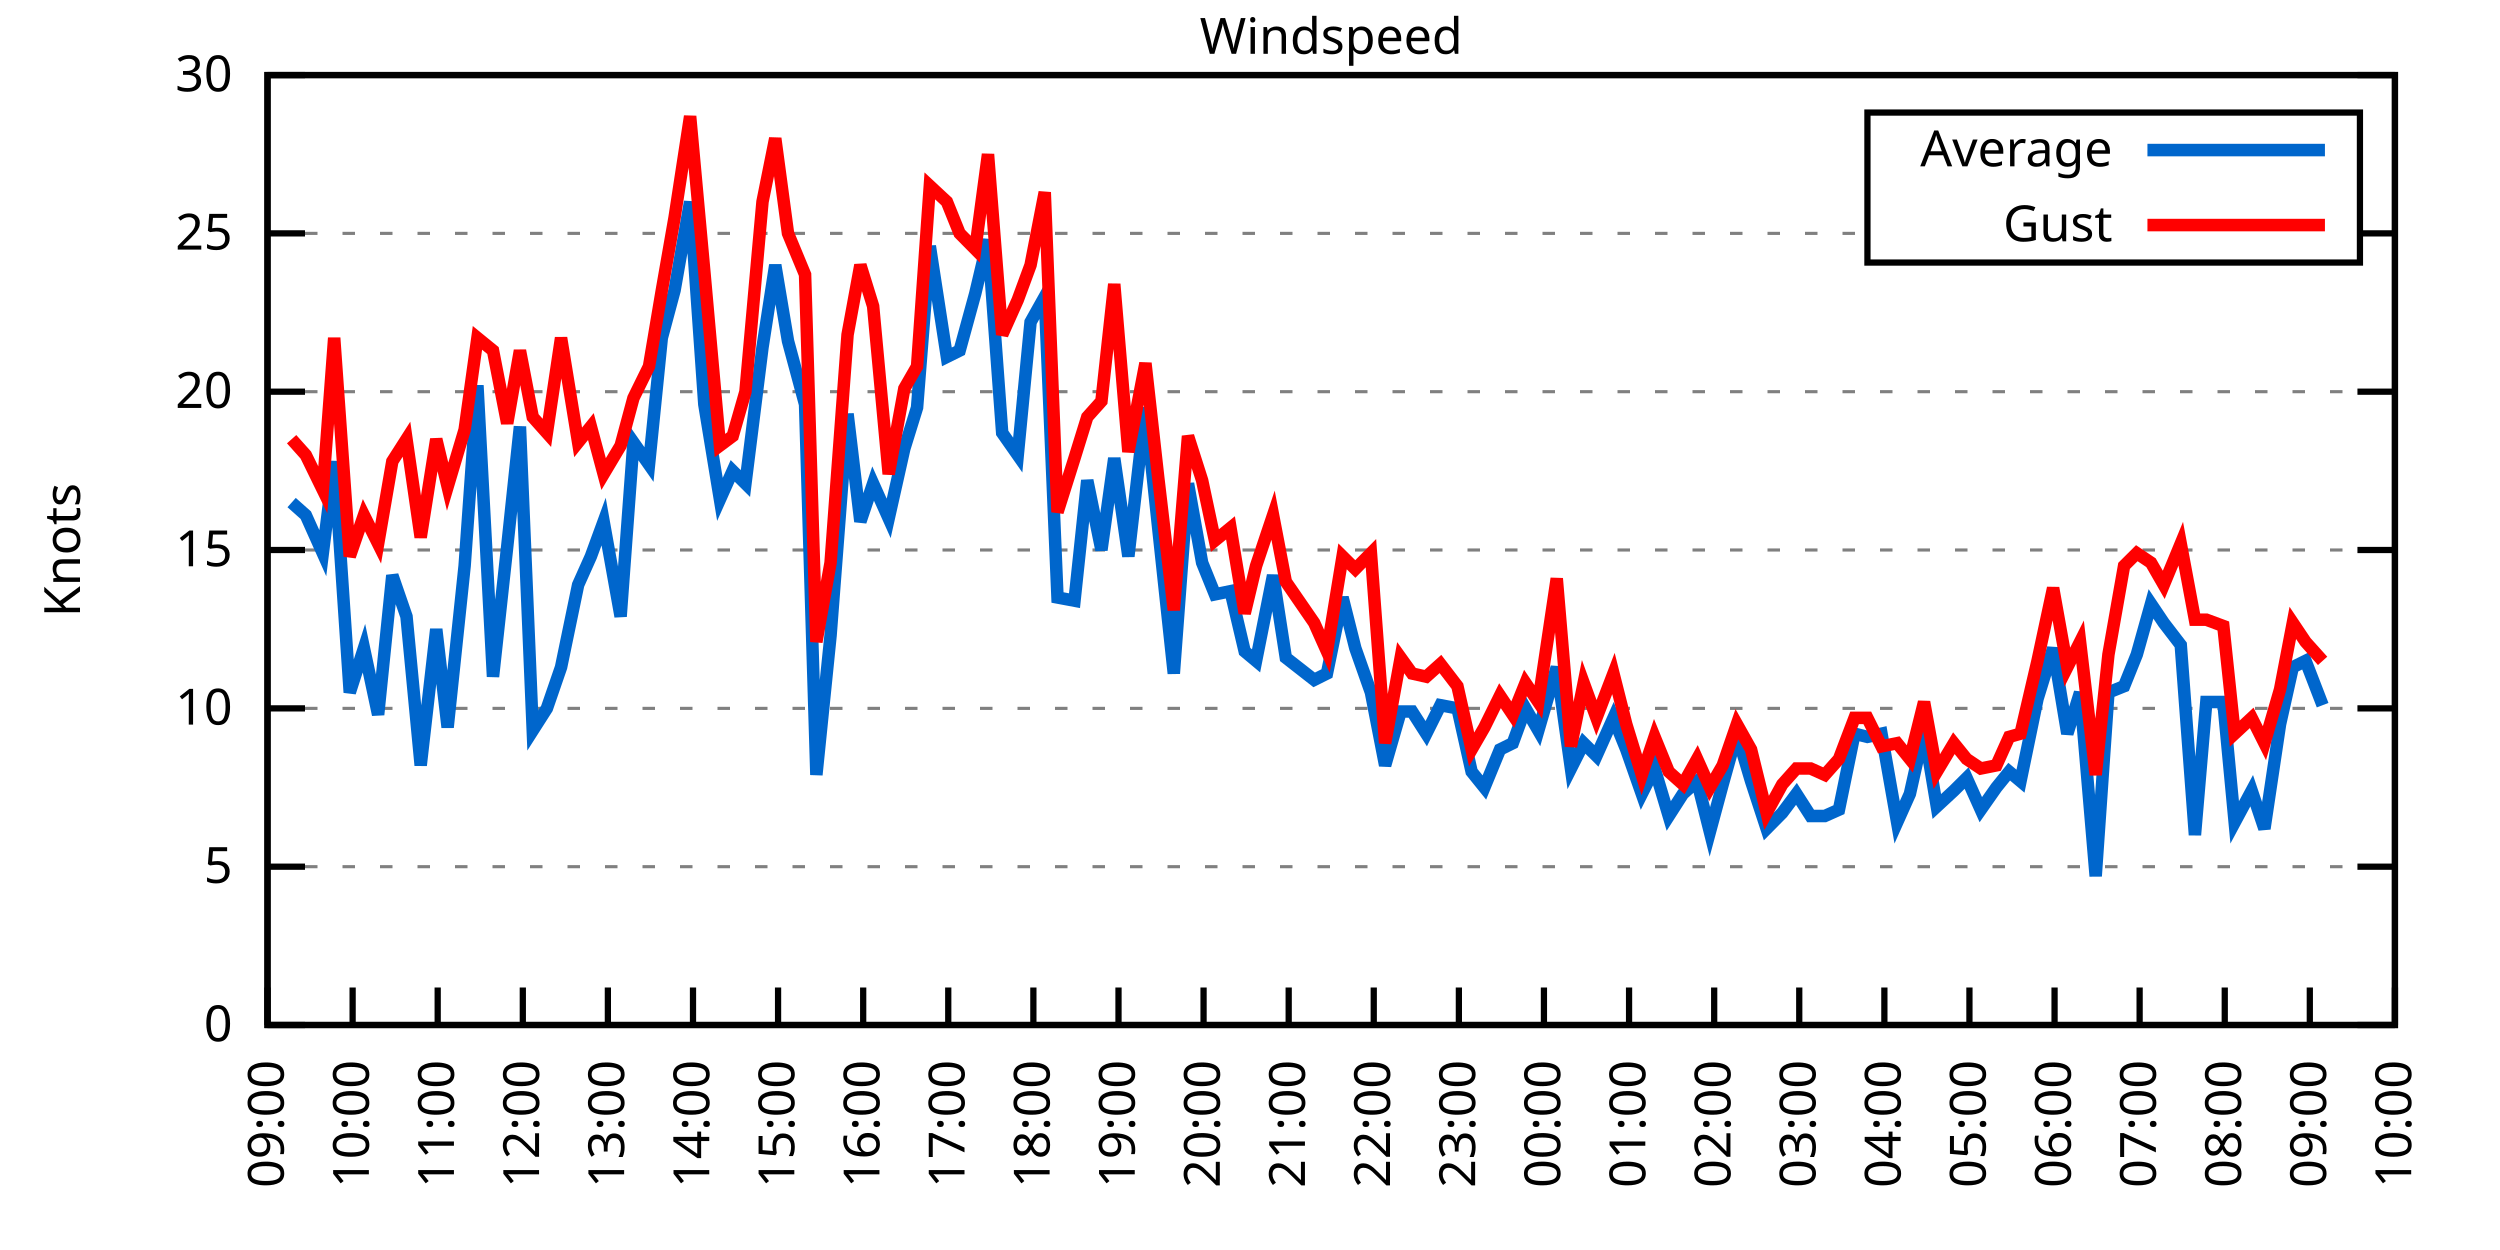
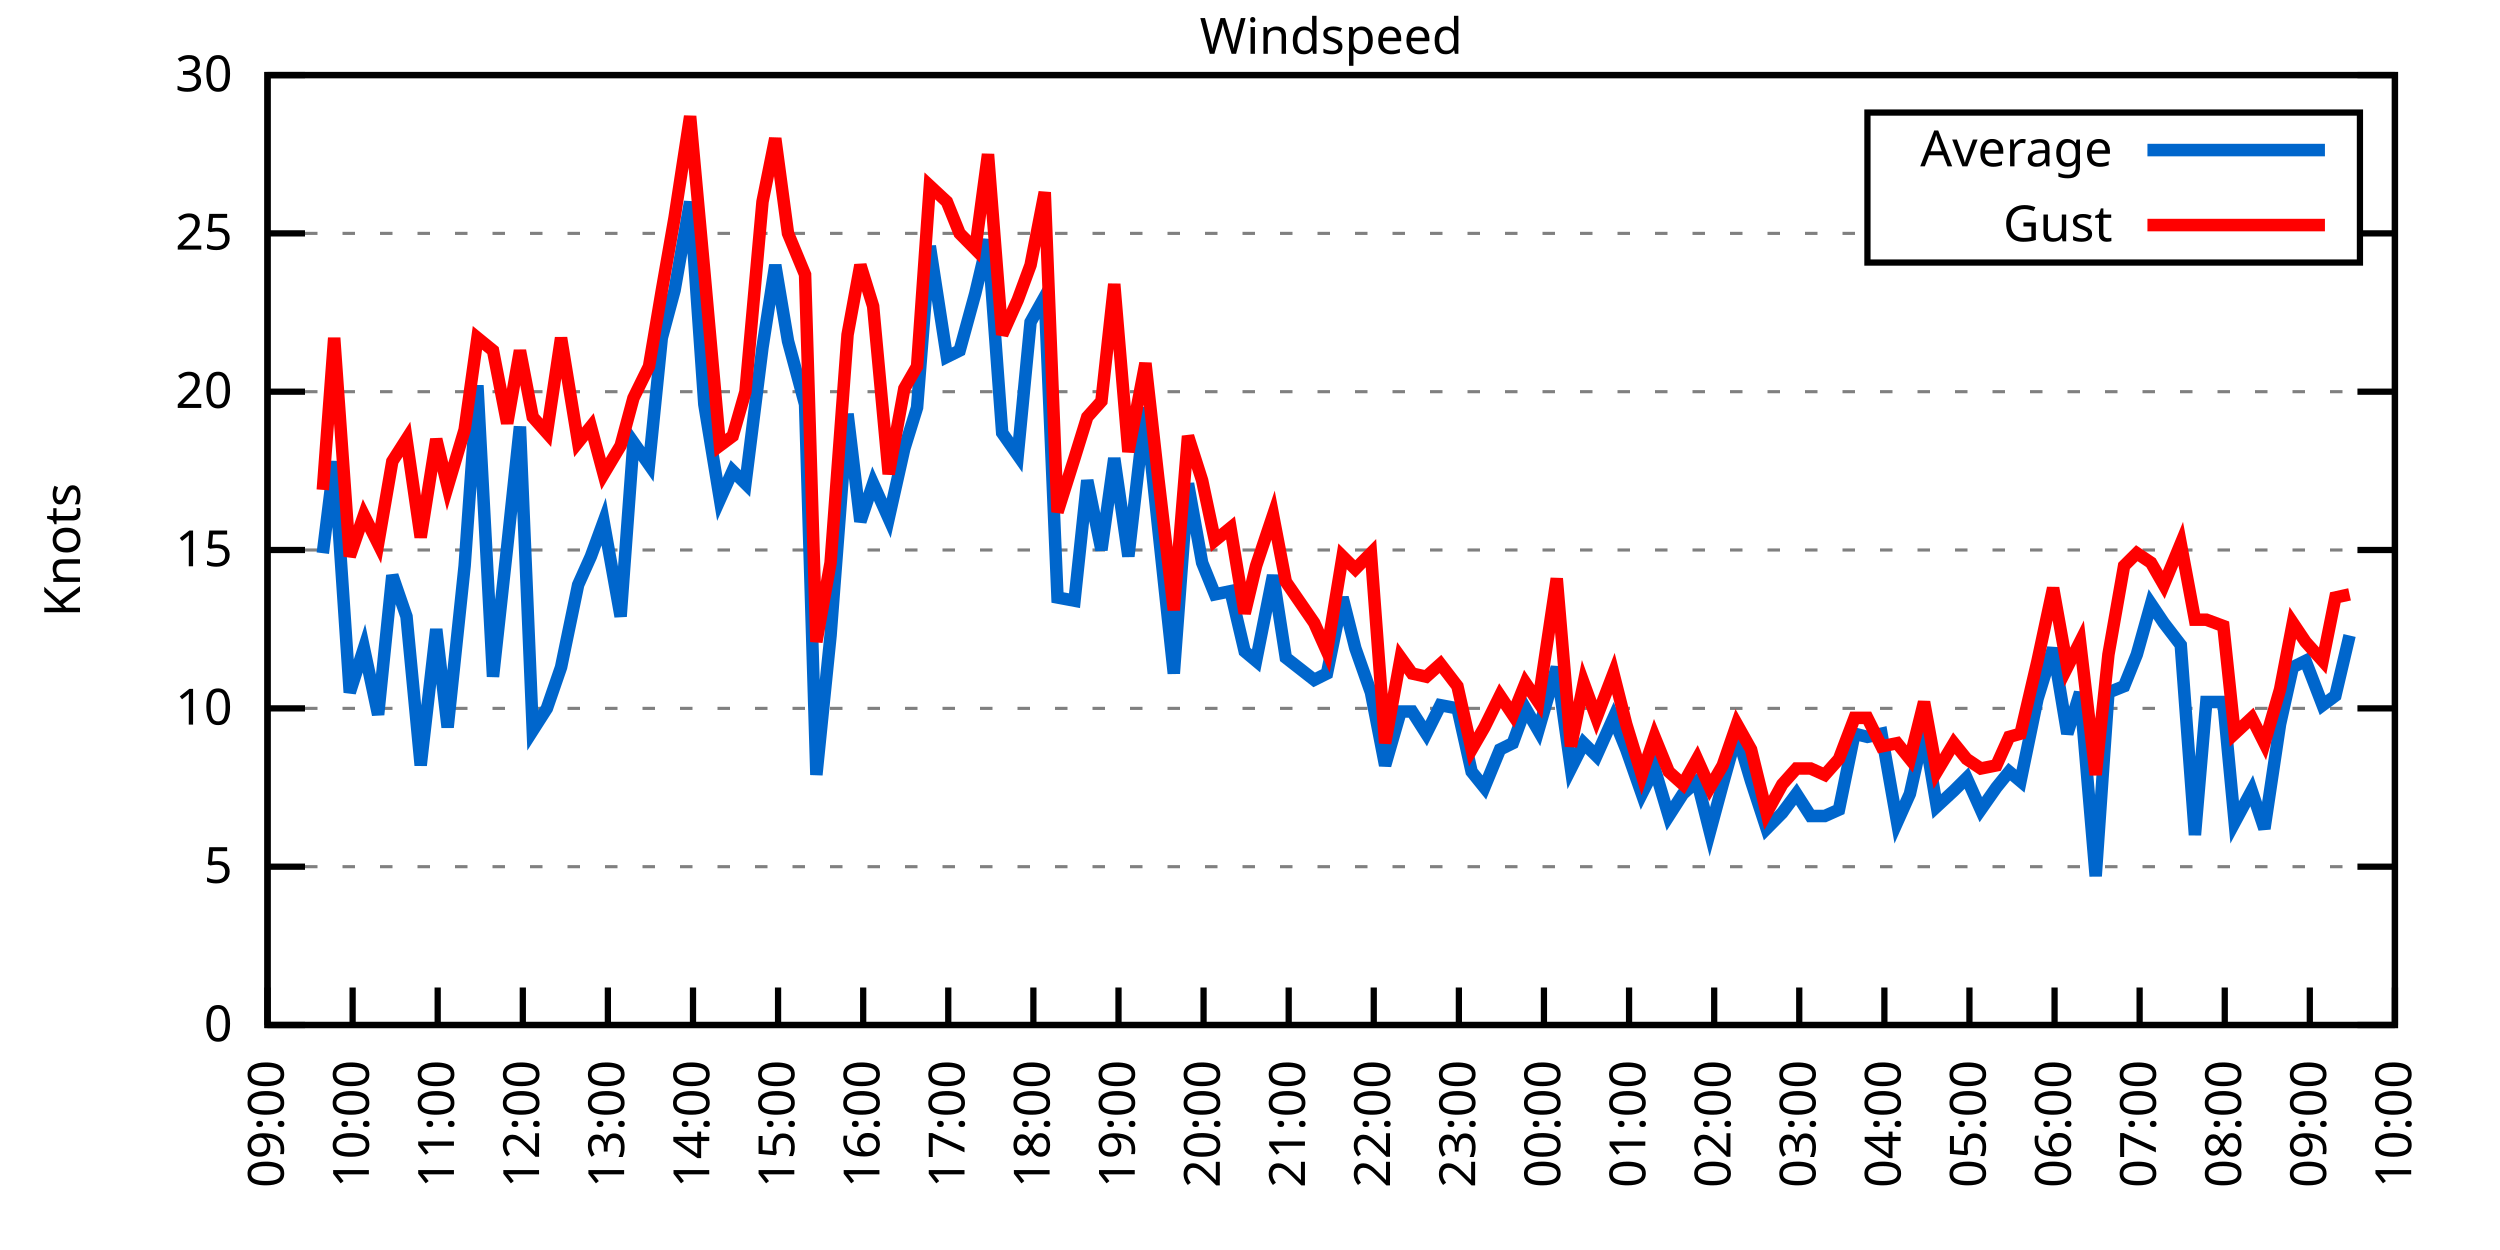
<svg xmlns="http://www.w3.org/2000/svg" xmlns:xlink="http://www.w3.org/1999/xlink" width="400" height="200" viewBox="0 0 400 200">
  <g id="gnuplot_canvas">
    <rect x="0" y="0" width="400" height="200" fill="none" />
    <defs>
      <circle id="gpDot" r="0.5" stroke-width="0.5" stroke="currentColor" />
      <path id="gpPt0" stroke-width="0.333" stroke="currentColor" d="M-1,0 h2 M0,-1 v2" />
      <path id="gpPt1" stroke-width="0.333" stroke="currentColor" d="M-1,-1 L1,1 M1,-1 L-1,1" />
      <path id="gpPt2" stroke-width="0.333" stroke="currentColor" d="M-1,0 L1,0 M0,-1 L0,1 M-1,-1 L1,1 M-1,1 L1,-1" />
      <rect id="gpPt3" stroke-width="0.333" stroke="currentColor" x="-1" y="-1" width="2" height="2" />
      <rect id="gpPt4" stroke-width="0.333" stroke="currentColor" fill="currentColor" x="-1" y="-1" width="2" height="2" />
      <circle id="gpPt5" stroke-width="0.333" stroke="currentColor" cx="0" cy="0" r="1" />
      <use xlink:href="#gpPt5" id="gpPt6" fill="currentColor" stroke="none" />
      <path id="gpPt7" stroke-width="0.333" stroke="currentColor" d="M0,-1.33 L-1.33,0.67 L1.33,0.67 z" />
      <use xlink:href="#gpPt7" id="gpPt8" fill="currentColor" stroke="none" />
      <use xlink:href="#gpPt7" id="gpPt9" stroke="currentColor" transform="rotate(180)" />
      <use xlink:href="#gpPt9" id="gpPt10" fill="currentColor" stroke="none" />
      <use xlink:href="#gpPt3" id="gpPt11" stroke="currentColor" transform="rotate(45)" />
      <use xlink:href="#gpPt11" id="gpPt12" fill="currentColor" stroke="none" />
      <path id="gpPt13" stroke-width="0.333" stroke="currentColor" d="M0,1.330 L1.265,0.411 L0.782,-1.067 L-0.782,-1.076 L-1.265,0.411 z" />
      <use xlink:href="#gpPt13" id="gpPt14" fill="currentColor" stroke="none" />
      <filter id="textbox" filterUnits="objectBoundingBox" x="0" y="0" height="1" width="1">
        <feFlood flood-color="white" flood-opacity="1" result="bgnd" />
        <feComposite in="SourceGraphic" in2="bgnd" operator="atop" />
      </filter>
      <filter id="greybox" filterUnits="objectBoundingBox" x="0" y="0" height="1" width="1">
        <feFlood flood-color="lightgrey" flood-opacity="1" result="grey" />
        <feComposite in="SourceGraphic" in2="grey" operator="atop" />
      </filter>
    </defs>
    <g fill="none" color="white" stroke="currentColor" stroke-width="1.00" stroke-linecap="butt" stroke-linejoin="miter">
</g>
    <g fill="none" color="black" stroke="currentColor" stroke-width="1.00" stroke-linecap="butt" stroke-linejoin="miter">
      <g stroke="none" shape-rendering="crispEdges">
        <polygon fill="rgb(255, 255, 255)" points="42.80,164.00 383.18,164.00 383.18,12.02 42.80,12.02 " />
      </g>
    </g>
    <g fill="none" color="black" stroke="currentColor" stroke-width="1.00" stroke-linecap="butt" stroke-linejoin="miter">
</g>
    <g fill="none" color="black" stroke="black" stroke-width="0.50" stroke-linecap="butt" stroke-linejoin="miter">
</g>
    <g fill="none" color="gray" stroke="currentColor" stroke-width="0.50" stroke-linecap="butt" stroke-linejoin="miter">
      <path stroke="gray" stroke-dasharray="2,4" class="gridline" d="M42.80,164.00 L383.19,164.00  " />
    </g>
    <g fill="none" color="gray" stroke="gray" stroke-width="1.00" stroke-linecap="butt" stroke-linejoin="miter">
</g>
    <g fill="none" color="black" stroke="currentColor" stroke-width="1.00" stroke-linecap="butt" stroke-linejoin="miter">
      <path stroke="black" d="M42.80,164.00 L48.80,164.00 M383.19,164.00 L377.19,164.00  " />
      <g transform="translate(37.20,166.60)" stroke="none" fill="black" font-family="Sans" font-size="8.00" text-anchor="end">
        <text>
          <tspan font-family="Sans"> 0</tspan>
        </text>
      </g>
    </g>
    <g fill="none" color="black" stroke="currentColor" stroke-width="1.00" stroke-linecap="butt" stroke-linejoin="miter">
</g>
    <g fill="none" color="black" stroke="black" stroke-width="0.50" stroke-linecap="butt" stroke-linejoin="miter">
</g>
    <g fill="none" color="gray" stroke="currentColor" stroke-width="0.50" stroke-linecap="butt" stroke-linejoin="miter">
      <path stroke="gray" stroke-dasharray="2,4" class="gridline" d="M42.80,138.67 L383.19,138.67  " />
    </g>
    <g fill="none" color="gray" stroke="gray" stroke-width="1.00" stroke-linecap="butt" stroke-linejoin="miter">
</g>
    <g fill="none" color="black" stroke="currentColor" stroke-width="1.00" stroke-linecap="butt" stroke-linejoin="miter">
      <path stroke="black" d="M42.80,138.67 L48.80,138.67 M383.19,138.67 L377.19,138.67  " />
      <g transform="translate(37.20,141.27)" stroke="none" fill="black" font-family="Sans" font-size="8.00" text-anchor="end">
        <text>
          <tspan font-family="Sans"> 5</tspan>
        </text>
      </g>
    </g>
    <g fill="none" color="black" stroke="currentColor" stroke-width="1.00" stroke-linecap="butt" stroke-linejoin="miter">
</g>
    <g fill="none" color="black" stroke="black" stroke-width="0.50" stroke-linecap="butt" stroke-linejoin="miter">
</g>
    <g fill="none" color="gray" stroke="currentColor" stroke-width="0.50" stroke-linecap="butt" stroke-linejoin="miter">
      <path stroke="gray" stroke-dasharray="2,4" class="gridline" d="M42.80,113.34 L383.19,113.34  " />
    </g>
    <g fill="none" color="gray" stroke="gray" stroke-width="1.00" stroke-linecap="butt" stroke-linejoin="miter">
</g>
    <g fill="none" color="black" stroke="currentColor" stroke-width="1.00" stroke-linecap="butt" stroke-linejoin="miter">
      <path stroke="black" d="M42.80,113.34 L48.80,113.34 M383.19,113.34 L377.19,113.34  " />
      <g transform="translate(37.20,115.94)" stroke="none" fill="black" font-family="Sans" font-size="8.00" text-anchor="end">
        <text>
          <tspan font-family="Sans"> 10</tspan>
        </text>
      </g>
    </g>
    <g fill="none" color="black" stroke="currentColor" stroke-width="1.00" stroke-linecap="butt" stroke-linejoin="miter">
</g>
    <g fill="none" color="black" stroke="black" stroke-width="0.50" stroke-linecap="butt" stroke-linejoin="miter">
</g>
    <g fill="none" color="gray" stroke="currentColor" stroke-width="0.50" stroke-linecap="butt" stroke-linejoin="miter">
      <path stroke="gray" stroke-dasharray="2,4" class="gridline" d="M42.80,88.00 L383.19,88.00  " />
    </g>
    <g fill="none" color="gray" stroke="gray" stroke-width="1.00" stroke-linecap="butt" stroke-linejoin="miter">
</g>
    <g fill="none" color="black" stroke="currentColor" stroke-width="1.00" stroke-linecap="butt" stroke-linejoin="miter">
      <path stroke="black" d="M42.80,88.00 L48.80,88.00 M383.19,88.00 L377.19,88.00  " />
      <g transform="translate(37.20,90.60)" stroke="none" fill="black" font-family="Sans" font-size="8.00" text-anchor="end">
        <text>
          <tspan font-family="Sans"> 15</tspan>
        </text>
      </g>
    </g>
    <g fill="none" color="black" stroke="currentColor" stroke-width="1.00" stroke-linecap="butt" stroke-linejoin="miter">
</g>
    <g fill="none" color="black" stroke="black" stroke-width="0.50" stroke-linecap="butt" stroke-linejoin="miter">
</g>
    <g fill="none" color="gray" stroke="currentColor" stroke-width="0.50" stroke-linecap="butt" stroke-linejoin="miter">
      <path stroke="gray" stroke-dasharray="2,4" class="gridline" d="M42.80,62.67 L383.19,62.67  " />
    </g>
    <g fill="none" color="gray" stroke="gray" stroke-width="1.00" stroke-linecap="butt" stroke-linejoin="miter">
</g>
    <g fill="none" color="black" stroke="currentColor" stroke-width="1.00" stroke-linecap="butt" stroke-linejoin="miter">
      <path stroke="black" d="M42.80,62.67 L48.80,62.67 M383.19,62.67 L377.19,62.67  " />
      <g transform="translate(37.20,65.27)" stroke="none" fill="black" font-family="Sans" font-size="8.00" text-anchor="end">
        <text>
          <tspan font-family="Sans"> 20</tspan>
        </text>
      </g>
    </g>
    <g fill="none" color="black" stroke="currentColor" stroke-width="1.00" stroke-linecap="butt" stroke-linejoin="miter">
</g>
    <g fill="none" color="black" stroke="black" stroke-width="0.50" stroke-linecap="butt" stroke-linejoin="miter">
</g>
    <g fill="none" color="gray" stroke="currentColor" stroke-width="0.50" stroke-linecap="butt" stroke-linejoin="miter">
      <path stroke="gray" stroke-dasharray="2,4" class="gridline" d="M42.80,37.34 L298.79,37.34 M377.59,37.34 L383.19,37.34  " />
    </g>
    <g fill="none" color="gray" stroke="gray" stroke-width="1.00" stroke-linecap="butt" stroke-linejoin="miter">
</g>
    <g fill="none" color="black" stroke="currentColor" stroke-width="1.00" stroke-linecap="butt" stroke-linejoin="miter">
      <path stroke="black" d="M42.80,37.34 L48.80,37.34 M383.19,37.34 L377.19,37.34  " />
      <g transform="translate(37.20,39.94)" stroke="none" fill="black" font-family="Sans" font-size="8.00" text-anchor="end">
        <text>
          <tspan font-family="Sans"> 25</tspan>
        </text>
      </g>
    </g>
    <g fill="none" color="black" stroke="currentColor" stroke-width="1.00" stroke-linecap="butt" stroke-linejoin="miter">
</g>
    <g fill="none" color="black" stroke="black" stroke-width="0.50" stroke-linecap="butt" stroke-linejoin="miter">
</g>
    <g fill="none" color="gray" stroke="currentColor" stroke-width="0.50" stroke-linecap="butt" stroke-linejoin="miter">
      <path stroke="gray" stroke-dasharray="2,4" class="gridline" d="M42.80,12.01 L383.19,12.01  " />
    </g>
    <g fill="none" color="gray" stroke="gray" stroke-width="1.00" stroke-linecap="butt" stroke-linejoin="miter">
</g>
    <g fill="none" color="black" stroke="currentColor" stroke-width="1.00" stroke-linecap="butt" stroke-linejoin="miter">
      <path stroke="black" d="M42.80,12.01 L48.80,12.01 M383.19,12.01 L377.19,12.01  " />
      <g transform="translate(37.20,14.61)" stroke="none" fill="black" font-family="Sans" font-size="8.00" text-anchor="end">
        <text>
          <tspan font-family="Sans"> 30</tspan>
        </text>
      </g>
    </g>
    <g fill="none" color="black" stroke="currentColor" stroke-width="1.00" stroke-linecap="butt" stroke-linejoin="miter">
      <path stroke="black" d="M42.80,164.00 L42.80,158.00  " />
      <g transform="translate(45.40,169.60) rotate(270.00)" stroke="none" fill="black" font-family="Sans" font-size="8.00" text-anchor="end">
        <text>
          <tspan font-family="Sans">09:00</tspan>
        </text>
      </g>
    </g>
    <g fill="none" color="black" stroke="currentColor" stroke-width="1.00" stroke-linecap="butt" stroke-linejoin="miter">
      <path stroke="black" d="M56.42,164.00 L56.42,158.00  " />
      <g transform="translate(59.02,169.60) rotate(270.00)" stroke="none" fill="black" font-family="Sans" font-size="8.00" text-anchor="end">
        <text>
          <tspan font-family="Sans">10:00</tspan>
        </text>
      </g>
    </g>
    <g fill="none" color="black" stroke="currentColor" stroke-width="1.00" stroke-linecap="butt" stroke-linejoin="miter">
      <path stroke="black" d="M70.03,164.00 L70.03,158.00  " />
      <g transform="translate(72.63,169.60) rotate(270.00)" stroke="none" fill="black" font-family="Sans" font-size="8.00" text-anchor="end">
        <text>
          <tspan font-family="Sans">11:00</tspan>
        </text>
      </g>
    </g>
    <g fill="none" color="black" stroke="currentColor" stroke-width="1.00" stroke-linecap="butt" stroke-linejoin="miter">
      <path stroke="black" d="M83.65,164.00 L83.65,158.00  " />
      <g transform="translate(86.25,169.60) rotate(270.00)" stroke="none" fill="black" font-family="Sans" font-size="8.00" text-anchor="end">
        <text>
          <tspan font-family="Sans">12:00</tspan>
        </text>
      </g>
    </g>
    <g fill="none" color="black" stroke="currentColor" stroke-width="1.00" stroke-linecap="butt" stroke-linejoin="miter">
      <path stroke="black" d="M97.26,164.00 L97.26,158.00  " />
      <g transform="translate(99.86,169.60) rotate(270.00)" stroke="none" fill="black" font-family="Sans" font-size="8.00" text-anchor="end">
        <text>
          <tspan font-family="Sans">13:00</tspan>
        </text>
      </g>
    </g>
    <g fill="none" color="black" stroke="currentColor" stroke-width="1.00" stroke-linecap="butt" stroke-linejoin="miter">
      <path stroke="black" d="M110.88,164.00 L110.88,158.00  " />
      <g transform="translate(113.48,169.60) rotate(270.00)" stroke="none" fill="black" font-family="Sans" font-size="8.00" text-anchor="end">
        <text>
          <tspan font-family="Sans">14:00</tspan>
        </text>
      </g>
    </g>
    <g fill="none" color="black" stroke="currentColor" stroke-width="1.00" stroke-linecap="butt" stroke-linejoin="miter">
      <path stroke="black" d="M124.49,164.00 L124.49,158.00  " />
      <g transform="translate(127.09,169.60) rotate(270.00)" stroke="none" fill="black" font-family="Sans" font-size="8.00" text-anchor="end">
        <text>
          <tspan font-family="Sans">15:00</tspan>
        </text>
      </g>
    </g>
    <g fill="none" color="black" stroke="currentColor" stroke-width="1.00" stroke-linecap="butt" stroke-linejoin="miter">
      <path stroke="black" d="M138.11,164.00 L138.11,158.00  " />
      <g transform="translate(140.71,169.60) rotate(270.00)" stroke="none" fill="black" font-family="Sans" font-size="8.00" text-anchor="end">
        <text>
          <tspan font-family="Sans">16:00</tspan>
        </text>
      </g>
    </g>
    <g fill="none" color="black" stroke="currentColor" stroke-width="1.00" stroke-linecap="butt" stroke-linejoin="miter">
      <path stroke="black" d="M151.72,164.00 L151.72,158.00  " />
      <g transform="translate(154.32,169.60) rotate(270.00)" stroke="none" fill="black" font-family="Sans" font-size="8.00" text-anchor="end">
        <text>
          <tspan font-family="Sans">17:00</tspan>
        </text>
      </g>
    </g>
    <g fill="none" color="black" stroke="currentColor" stroke-width="1.00" stroke-linecap="butt" stroke-linejoin="miter">
      <path stroke="black" d="M165.34,164.00 L165.34,158.00  " />
      <g transform="translate(167.94,169.60) rotate(270.00)" stroke="none" fill="black" font-family="Sans" font-size="8.00" text-anchor="end">
        <text>
          <tspan font-family="Sans">18:00</tspan>
        </text>
      </g>
    </g>
    <g fill="none" color="black" stroke="currentColor" stroke-width="1.00" stroke-linecap="butt" stroke-linejoin="miter">
      <path stroke="black" d="M178.96,164.00 L178.96,158.00  " />
      <g transform="translate(181.56,169.60) rotate(270.00)" stroke="none" fill="black" font-family="Sans" font-size="8.00" text-anchor="end">
        <text>
          <tspan font-family="Sans">19:00</tspan>
        </text>
      </g>
    </g>
    <g fill="none" color="black" stroke="currentColor" stroke-width="1.00" stroke-linecap="butt" stroke-linejoin="miter">
      <path stroke="black" d="M192.57,164.00 L192.57,158.00  " />
      <g transform="translate(195.17,169.60) rotate(270.00)" stroke="none" fill="black" font-family="Sans" font-size="8.00" text-anchor="end">
        <text>
          <tspan font-family="Sans">20:00</tspan>
        </text>
      </g>
    </g>
    <g fill="none" color="black" stroke="currentColor" stroke-width="1.00" stroke-linecap="butt" stroke-linejoin="miter">
      <path stroke="black" d="M206.19,164.00 L206.19,158.00  " />
      <g transform="translate(208.79,169.60) rotate(270.00)" stroke="none" fill="black" font-family="Sans" font-size="8.00" text-anchor="end">
        <text>
          <tspan font-family="Sans">21:00</tspan>
        </text>
      </g>
    </g>
    <g fill="none" color="black" stroke="currentColor" stroke-width="1.00" stroke-linecap="butt" stroke-linejoin="miter">
      <path stroke="black" d="M219.80,164.00 L219.80,158.00  " />
      <g transform="translate(222.40,169.60) rotate(270.00)" stroke="none" fill="black" font-family="Sans" font-size="8.00" text-anchor="end">
        <text>
          <tspan font-family="Sans">22:00</tspan>
        </text>
      </g>
    </g>
    <g fill="none" color="black" stroke="currentColor" stroke-width="1.00" stroke-linecap="butt" stroke-linejoin="miter">
      <path stroke="black" d="M233.42,164.00 L233.42,158.00  " />
      <g transform="translate(236.02,169.60) rotate(270.00)" stroke="none" fill="black" font-family="Sans" font-size="8.00" text-anchor="end">
        <text>
          <tspan font-family="Sans">23:00</tspan>
        </text>
      </g>
    </g>
    <g fill="none" color="black" stroke="currentColor" stroke-width="1.00" stroke-linecap="butt" stroke-linejoin="miter">
      <path stroke="black" d="M247.03,164.00 L247.03,158.00  " />
      <g transform="translate(249.63,169.60) rotate(270.00)" stroke="none" fill="black" font-family="Sans" font-size="8.00" text-anchor="end">
        <text>
          <tspan font-family="Sans">00:00</tspan>
        </text>
      </g>
    </g>
    <g fill="none" color="black" stroke="currentColor" stroke-width="1.00" stroke-linecap="butt" stroke-linejoin="miter">
      <path stroke="black" d="M260.65,164.00 L260.65,158.00  " />
      <g transform="translate(263.25,169.60) rotate(270.00)" stroke="none" fill="black" font-family="Sans" font-size="8.00" text-anchor="end">
        <text>
          <tspan font-family="Sans">01:00</tspan>
        </text>
      </g>
    </g>
    <g fill="none" color="black" stroke="currentColor" stroke-width="1.00" stroke-linecap="butt" stroke-linejoin="miter">
      <path stroke="black" d="M274.27,164.00 L274.27,158.00  " />
      <g transform="translate(276.87,169.60) rotate(270.00)" stroke="none" fill="black" font-family="Sans" font-size="8.00" text-anchor="end">
        <text>
          <tspan font-family="Sans">02:00</tspan>
        </text>
      </g>
    </g>
    <g fill="none" color="black" stroke="currentColor" stroke-width="1.00" stroke-linecap="butt" stroke-linejoin="miter">
      <path stroke="black" d="M287.88,164.00 L287.88,158.00  " />
      <g transform="translate(290.48,169.60) rotate(270.00)" stroke="none" fill="black" font-family="Sans" font-size="8.00" text-anchor="end">
        <text>
          <tspan font-family="Sans">03:00</tspan>
        </text>
      </g>
    </g>
    <g fill="none" color="black" stroke="currentColor" stroke-width="1.00" stroke-linecap="butt" stroke-linejoin="miter">
      <path stroke="black" d="M301.50,164.00 L301.50,158.00  " />
      <g transform="translate(304.10,169.60) rotate(270.00)" stroke="none" fill="black" font-family="Sans" font-size="8.00" text-anchor="end">
        <text>
          <tspan font-family="Sans">04:00</tspan>
        </text>
      </g>
    </g>
    <g fill="none" color="black" stroke="currentColor" stroke-width="1.00" stroke-linecap="butt" stroke-linejoin="miter">
      <path stroke="black" d="M315.11,164.00 L315.11,158.00  " />
      <g transform="translate(317.71,169.60) rotate(270.00)" stroke="none" fill="black" font-family="Sans" font-size="8.00" text-anchor="end">
        <text>
          <tspan font-family="Sans">05:00</tspan>
        </text>
      </g>
    </g>
    <g fill="none" color="black" stroke="currentColor" stroke-width="1.00" stroke-linecap="butt" stroke-linejoin="miter">
      <path stroke="black" d="M328.73,164.00 L328.73,158.00  " />
      <g transform="translate(331.33,169.60) rotate(270.00)" stroke="none" fill="black" font-family="Sans" font-size="8.00" text-anchor="end">
        <text>
          <tspan font-family="Sans">06:00</tspan>
        </text>
      </g>
    </g>
    <g fill="none" color="black" stroke="currentColor" stroke-width="1.00" stroke-linecap="butt" stroke-linejoin="miter">
      <path stroke="black" d="M342.34,164.00 L342.34,158.00  " />
      <g transform="translate(344.94,169.60) rotate(270.00)" stroke="none" fill="black" font-family="Sans" font-size="8.00" text-anchor="end">
        <text>
          <tspan font-family="Sans">07:00</tspan>
        </text>
      </g>
    </g>
    <g fill="none" color="black" stroke="currentColor" stroke-width="1.00" stroke-linecap="butt" stroke-linejoin="miter">
      <path stroke="black" d="M355.96,164.00 L355.96,158.00  " />
      <g transform="translate(358.56,169.60) rotate(270.00)" stroke="none" fill="black" font-family="Sans" font-size="8.00" text-anchor="end">
        <text>
          <tspan font-family="Sans">08:00</tspan>
        </text>
      </g>
    </g>
    <g fill="none" color="black" stroke="currentColor" stroke-width="1.00" stroke-linecap="butt" stroke-linejoin="miter">
      <path stroke="black" d="M369.57,164.00 L369.57,158.00  " />
      <g transform="translate(372.17,169.60) rotate(270.00)" stroke="none" fill="black" font-family="Sans" font-size="8.00" text-anchor="end">
        <text>
          <tspan font-family="Sans">09:00</tspan>
        </text>
      </g>
    </g>
    <g fill="none" color="black" stroke="currentColor" stroke-width="1.00" stroke-linecap="butt" stroke-linejoin="miter">
      <path stroke="black" d="M383.19,164.00 L383.19,158.00  " />
      <g transform="translate(385.79,169.60) rotate(270.00)" stroke="none" fill="black" font-family="Sans" font-size="8.00" text-anchor="end">
        <text>
          <tspan font-family="Sans">10:00</tspan>
        </text>
      </g>
    </g>
    <g fill="none" color="black" stroke="currentColor" stroke-width="1.00" stroke-linecap="butt" stroke-linejoin="miter">
</g>
    <g fill="none" color="black" stroke="currentColor" stroke-width="1.00" stroke-linecap="butt" stroke-linejoin="miter">
      <path stroke="black" d="M42.80,12.01 L42.80,164.00 L383.19,164.00 L383.19,12.01 L42.80,12.01 Z  " />
    </g>
    <g fill="none" color="black" stroke="currentColor" stroke-width="1.00" stroke-linecap="butt" stroke-linejoin="miter">
</g>
    <g fill="none" color="black" stroke="currentColor" stroke-width="1.00" stroke-linecap="butt" stroke-linejoin="miter">
      <path stroke="black" d="M298.79,42.01 L298.79,18.01 L377.59,18.01 L377.59,42.01 L298.79,42.01 Z  " />
    </g>
    <g id="Windspeed_plot_1">
      <g fill="none" color="white" stroke="black" stroke-width="2.00" stroke-linecap="butt" stroke-linejoin="miter">
</g>
      <g fill="none" color="black" stroke="currentColor" stroke-width="2.00" stroke-linecap="butt" stroke-linejoin="miter">
        <g transform="translate(337.99,26.61)" stroke="none" fill="black" font-family="Sans" font-size="8.00" text-anchor="end">
          <text>
            <tspan font-family="Sans">Average</tspan>
          </text>
        </g>
      </g>
      <g fill="none" color="black" stroke="currentColor" stroke-width="2.00" stroke-linecap="butt" stroke-linejoin="miter">
-         <path stroke="rgb(  0, 102, 204)" d="M343.59,24.01 L371.99,24.01 M46.66,80.41 L48.93,82.43 L51.65,88.51 L53.47,73.82 L55.96,110.80 L58.23,103.71   L60.50,114.35 L62.77,92.06 L65.04,98.64 L67.31,122.46 L69.80,100.67 L71.62,116.38 L74.34,90.54 L76.39,61.66   L78.88,108.27 L81.15,87.50 L83.19,68.25 L85.24,116.88 L87.50,113.34 L89.77,106.75 L92.50,93.58 L94.54,89.02   L96.58,83.45 L99.30,98.64 L101.35,70.78 L103.84,74.33 L105.89,54.06 L107.93,46.46 L110.42,32.28 L112.69,64.70   L115.19,79.90 L117.23,75.34 L119.27,77.37 L122.00,55.58 L124.04,42.41 L126.08,54.57 L128.81,64.70 L130.62,123.98   L132.89,101.68 L135.61,66.22 L137.66,83.45 L139.70,77.37 L142.19,82.94 L144.69,71.79 L146.73,65.21 L148.77,39.37   L151.50,57.10 L153.54,56.09 L156.04,46.97 L158.08,38.35 L160.35,69.26 L162.84,72.81 L164.89,51.53 L167.16,47.47   L169.20,95.60 L171.92,96.11 L173.96,76.86 L176.23,88.00 L178.28,73.31 L180.54,89.02 L183.27,65.21 L185.31,84.46   L187.81,107.76 L190.08,77.37 L192.34,90.03 L194.39,95.10 L196.88,94.59 L199.15,104.22 L200.97,105.74 L203.69,92.06   L205.73,105.23 L210.27,108.78 L212.31,107.76 L214.81,95.60 L216.85,103.71 L219.35,110.80 L221.62,122.46 L224.11,113.84   L225.93,113.84 L228.20,117.39 L230.47,112.83 L233.19,113.34 L235.46,123.47 L237.50,126.00 L240.00,119.92 L242.04,118.91   L244.08,113.34 L246.13,116.88 L249.08,106.75 L251.35,122.96 L253.39,118.91 L255.43,120.94 L258.15,114.86 L260.20,119.92   L262.69,127.02 L264.73,122.96 L267.00,130.56 L269.27,127.02 L271.54,124.99 L273.58,133.10 L275.63,125.50 L277.90,117.39   L280.17,124.99 L282.66,132.59 L285.16,130.06 L287.43,127.02 L289.70,130.56 L291.97,130.56 L294.23,129.55 L296.73,117.39   L298.77,117.90 L301.04,117.39 L303.54,131.58 L305.58,127.02 L307.85,116.88 L309.89,129.04 L312.62,126.51 L314.66,124.48   L316.93,129.55 L319.42,126.00 L321.47,123.47 L323.28,124.99 L326.00,111.82 L328.50,103.71 L330.77,117.39 L332.81,110.80   L335.31,140.19 L337.35,110.80 L339.85,109.79 L341.89,104.72 L344.16,96.62 L346.20,99.66 L348.92,103.20 L351.19,133.60   L353.01,112.32 L355.73,112.32 L357.55,131.58 L360.27,126.51 L362.31,132.59 L364.81,115.87 L366.85,106.75 L368.89,105.74   L371.62,112.83  " />
+         <path stroke="rgb(  0, 102, 204)" d="M343.59,24.01 L371.99,24.01 M51.65,88.51 L53.47,73.82 L55.96,110.80 L58.23,103.71 L60.50,114.35 L62.77,92.06   L65.04,98.64 L67.31,122.46 L69.80,100.67 L71.62,116.38 L74.34,90.54 L76.39,61.66 L78.88,108.27 L81.15,87.50   L83.19,68.25 L85.24,116.88 L87.50,113.34 L89.77,106.75 L92.50,93.58 L94.54,89.02 L96.58,83.45 L99.30,98.64   L101.35,70.78 L103.84,74.33 L105.89,54.06 L107.93,46.46 L110.42,32.28 L112.69,64.70 L115.19,79.90 L117.23,75.34   L119.27,77.37 L122.00,55.58 L124.04,42.41 L126.08,54.57 L128.81,64.70 L130.62,123.98 L132.89,101.68 L135.61,66.22   L137.66,83.45 L139.70,77.37 L142.19,82.94 L144.69,71.79 L146.73,65.21 L148.77,39.37 L151.50,57.10 L153.54,56.09   L156.04,46.97 L158.08,38.35 L160.35,69.26 L162.84,72.81 L164.89,51.53 L167.16,47.47 L169.20,95.60 L171.92,96.11   L173.96,76.86 L176.23,88.00 L178.28,73.31 L180.54,89.02 L183.27,65.21 L185.31,84.46 L187.81,107.76 L190.08,77.37   L192.34,90.03 L194.39,95.10 L196.88,94.59 L199.15,104.22 L200.97,105.74 L203.69,92.06 L205.73,105.23 L210.27,108.78   L212.31,107.76 L214.81,95.60 L216.85,103.71 L219.35,110.80 L221.62,122.46 L224.11,113.84 L225.93,113.84 L228.20,117.39   L230.47,112.83 L233.19,113.34 L235.46,123.47 L237.50,126.00 L240.00,119.92 L242.04,118.91 L244.08,113.34 L246.13,116.88   L249.08,106.75 L251.35,122.96 L253.39,118.91 L255.43,120.94 L258.15,114.86 L260.20,119.92 L262.69,127.02 L264.73,122.96   L267.00,130.56 L269.27,127.02 L271.54,124.99 L273.58,133.10 L275.63,125.50 L277.90,117.39 L280.17,124.99 L282.66,132.59   L285.16,130.06 L287.43,127.02 L289.70,130.56 L291.97,130.56 L294.23,129.55 L296.73,117.39 L298.77,117.90 L301.04,117.39   L303.54,131.58 L305.58,127.02 L307.85,116.88 L309.89,129.04 L312.62,126.51 L314.66,124.48 L316.93,129.55 L319.42,126.00   L321.47,123.47 L323.28,124.99 L326.00,111.82 L328.50,103.71 L330.77,117.39 L332.81,110.80 L335.31,140.19 L337.35,110.80   L339.85,109.79 L341.89,104.72 L344.16,96.62 L346.20,99.66 L348.92,103.20 L351.19,133.60 L353.01,112.32 L355.73,112.32   L357.55,131.58 L360.27,126.51 L362.31,132.59 L364.81,115.87 L366.85,106.75 L368.89,105.74 L371.62,112.83 L373.66,111.31   L375.93,101.68  " />
      </g>
    </g>
    <g id="Windspeed_plot_2">
      <g fill="none" color="black" stroke="currentColor" stroke-width="2.00" stroke-linecap="butt" stroke-linejoin="miter">
        <g transform="translate(337.99,38.61)" stroke="none" fill="black" font-family="Sans" font-size="8.00" text-anchor="end">
          <text>
            <tspan font-family="Sans">Gust</tspan>
          </text>
        </g>
      </g>
      <g fill="none" color="black" stroke="currentColor" stroke-width="2.00" stroke-linecap="butt" stroke-linejoin="miter">
-         <path stroke="rgb(255,   0,   0)" d="M343.59,36.01 L371.99,36.01 M46.66,70.27 L48.93,72.81 L51.65,78.38 L53.47,54.06 L55.96,89.02 L58.23,82.43   L60.50,86.99 L62.77,73.82 L65.04,70.27 L67.31,85.98 L69.80,70.27 L71.62,77.87 L74.34,68.75 L76.39,54.06   L78.88,56.09 L81.15,67.74 L83.19,56.09 L85.24,66.73 L87.50,69.26 L89.77,54.06 L92.50,70.78 L94.54,68.25   L96.58,75.85 L99.30,71.29 L101.35,63.69 L103.84,58.62 L105.89,46.46 L107.93,34.81 L110.42,18.60 L112.69,43.42   L115.19,71.29 L117.23,69.77 L119.27,62.67 L122.00,32.28 L124.04,22.14 L126.08,37.34 L128.81,43.93 L130.62,102.70   L132.89,90.03 L135.61,53.55 L137.66,42.41 L139.70,48.99 L142.19,75.85 L144.69,62.17 L146.73,58.62 L148.77,29.74   L151.50,32.28 L153.54,37.34 L156.04,39.87 L158.08,24.68 L160.35,53.55 L162.84,47.98 L164.89,42.41 L167.16,30.76   L169.20,81.93 L171.92,73.31 L173.96,66.73 L176.23,64.19 L178.28,45.45 L180.54,72.30 L183.27,58.11 L185.31,76.35   L187.81,97.63 L190.08,69.77 L192.34,76.86 L194.39,86.49 L196.88,84.46 L199.15,98.14 L200.97,90.54 L203.69,82.43   L205.73,93.07 L210.27,99.66 L212.31,104.22 L214.81,89.02 L216.85,91.04 L219.35,88.51 L221.62,118.91 L224.11,105.23   L225.93,107.76 L228.20,108.27 L230.47,106.24 L233.19,109.79 L235.46,119.92 L237.50,116.38 L240.00,111.31 L242.04,114.35   L244.08,109.28 L246.13,112.32 L249.08,92.56 L251.35,119.42 L253.39,109.28 L255.43,114.86 L258.15,107.76 L260.20,115.87   L262.69,123.98 L264.73,117.90 L267.00,123.47 L269.27,125.50 L271.54,121.44 L273.58,126.00 L275.63,122.46 L277.90,115.87   L280.17,119.92 L282.66,130.06 L285.16,125.50 L287.43,122.96 L289.70,122.96 L291.97,123.98 L294.23,121.44 L296.73,114.86   L298.77,114.86 L301.04,119.42 L303.54,118.91 L305.58,121.44 L307.85,112.32 L309.89,123.47 L312.62,118.91 L314.66,121.44   L316.93,122.96 L319.42,122.46 L321.47,117.90 L323.28,117.39 L326.00,105.74 L328.50,94.08 L330.77,106.75 L332.81,102.70   L335.31,123.98 L337.35,104.72 L339.85,90.54 L341.89,88.51 L344.16,90.03 L346.20,93.58 L348.92,86.99 L351.19,99.15   L353.01,99.15 L355.73,100.16 L357.55,117.39 L360.27,114.86 L362.31,118.91 L364.81,110.30 L366.85,99.66 L368.89,102.70   L371.62,105.74  " />
+         <path stroke="rgb(255,   0,   0)" d="M343.59,36.01 L371.99,36.01 M51.65,78.38 L53.47,54.06 L55.96,89.02 L58.23,82.43 L60.50,86.99 L62.77,73.82   L65.04,70.27 L67.31,85.98 L69.80,70.27 L71.62,77.87 L74.34,68.75 L76.39,54.06 L78.88,56.09 L81.15,67.74   L83.19,56.09 L85.24,66.73 L87.50,69.26 L89.77,54.06 L92.50,70.78 L94.54,68.25 L96.58,75.85 L99.30,71.29   L101.35,63.69 L103.84,58.62 L105.89,46.46 L107.93,34.81 L110.42,18.60 L112.69,43.42 L115.19,71.29 L117.23,69.77   L119.27,62.67 L122.00,32.28 L124.04,22.14 L126.08,37.34 L128.81,43.93 L130.62,102.70 L132.89,90.03 L135.61,53.55   L137.66,42.41 L139.70,48.99 L142.19,75.85 L144.69,62.17 L146.73,58.62 L148.77,29.74 L151.50,32.28 L153.54,37.34   L156.04,39.87 L158.08,24.68 L160.35,53.55 L162.84,47.98 L164.89,42.41 L167.16,30.76 L169.20,81.93 L171.92,73.31   L173.96,66.73 L176.23,64.19 L178.28,45.45 L180.54,72.30 L183.27,58.11 L185.31,76.35 L187.81,97.63 L190.08,69.77   L192.34,76.86 L194.39,86.49 L196.88,84.46 L199.15,98.14 L200.97,90.54 L203.69,82.43 L205.73,93.07 L210.27,99.66   L212.31,104.22 L214.81,89.02 L216.85,91.04 L219.35,88.51 L221.62,118.91 L224.11,105.23 L225.93,107.76 L228.20,108.27   L230.47,106.24 L233.19,109.79 L235.46,119.92 L237.50,116.38 L240.00,111.31 L242.04,114.35 L244.08,109.28 L246.13,112.32   L249.08,92.56 L251.35,119.42 L253.39,109.28 L255.43,114.86 L258.15,107.76 L260.20,115.87 L262.69,123.98 L264.73,117.90   L267.00,123.47 L269.27,125.50 L271.54,121.44 L273.58,126.00 L275.63,122.46 L277.90,115.87 L280.17,119.92 L282.66,130.06   L285.16,125.50 L287.43,122.96 L289.70,122.96 L291.97,123.98 L294.23,121.44 L296.73,114.86 L298.77,114.86 L301.04,119.42   L303.54,118.91 L305.58,121.44 L307.85,112.32 L309.89,123.47 L312.62,118.91 L314.66,121.44 L316.93,122.96 L319.42,122.46   L321.47,117.90 L323.28,117.39 L326.00,105.74 L328.50,94.08 L330.77,106.75 L332.81,102.70 L335.31,123.98 L337.35,104.72   L339.85,90.54 L341.89,88.51 L344.16,90.03 L346.20,93.58 L348.92,86.99 L351.19,99.15 L353.01,99.15 L355.73,100.16   L357.55,117.39 L360.27,114.86 L362.31,118.91 L364.81,110.30 L366.85,99.66 L368.89,102.70 L371.62,105.74 L373.66,95.60   L375.93,95.10  " />
      </g>
    </g>
    <g fill="none" color="black" stroke="currentColor" stroke-width="2.00" stroke-linecap="butt" stroke-linejoin="miter">
</g>
    <g fill="none" color="black" stroke="black" stroke-width="1.00" stroke-linecap="butt" stroke-linejoin="miter">
</g>
    <g fill="none" color="black" stroke="currentColor" stroke-width="1.00" stroke-linecap="butt" stroke-linejoin="miter">
      <path stroke="black" d="M42.80,12.01 L42.80,164.00 L383.19,164.00 L383.19,12.01 L42.80,12.01 Z  " />
      <g transform="translate(12.80,88.01) rotate(270.00)" stroke="none" fill="black" font-family="Sans" font-size="8.00" text-anchor="middle">
        <text>
          <tspan font-family="Sans">Knots</tspan>
        </text>
      </g>
    </g>
    <g fill="none" color="black" stroke="currentColor" stroke-width="1.00" stroke-linecap="butt" stroke-linejoin="miter">
</g>
    <g fill="none" color="black" stroke="currentColor" stroke-width="1.00" stroke-linecap="butt" stroke-linejoin="miter">
      <g transform="translate(212.99,8.61)" stroke="none" fill="black" font-family="Sans" font-size="8.00" text-anchor="middle">
        <text>
          <tspan font-family="Sans">Windspeed</tspan>
        </text>
      </g>
    </g>
    <g fill="none" color="black" stroke="currentColor" stroke-width="1.00" stroke-linecap="butt" stroke-linejoin="miter">
</g>
  </g>
</svg>
